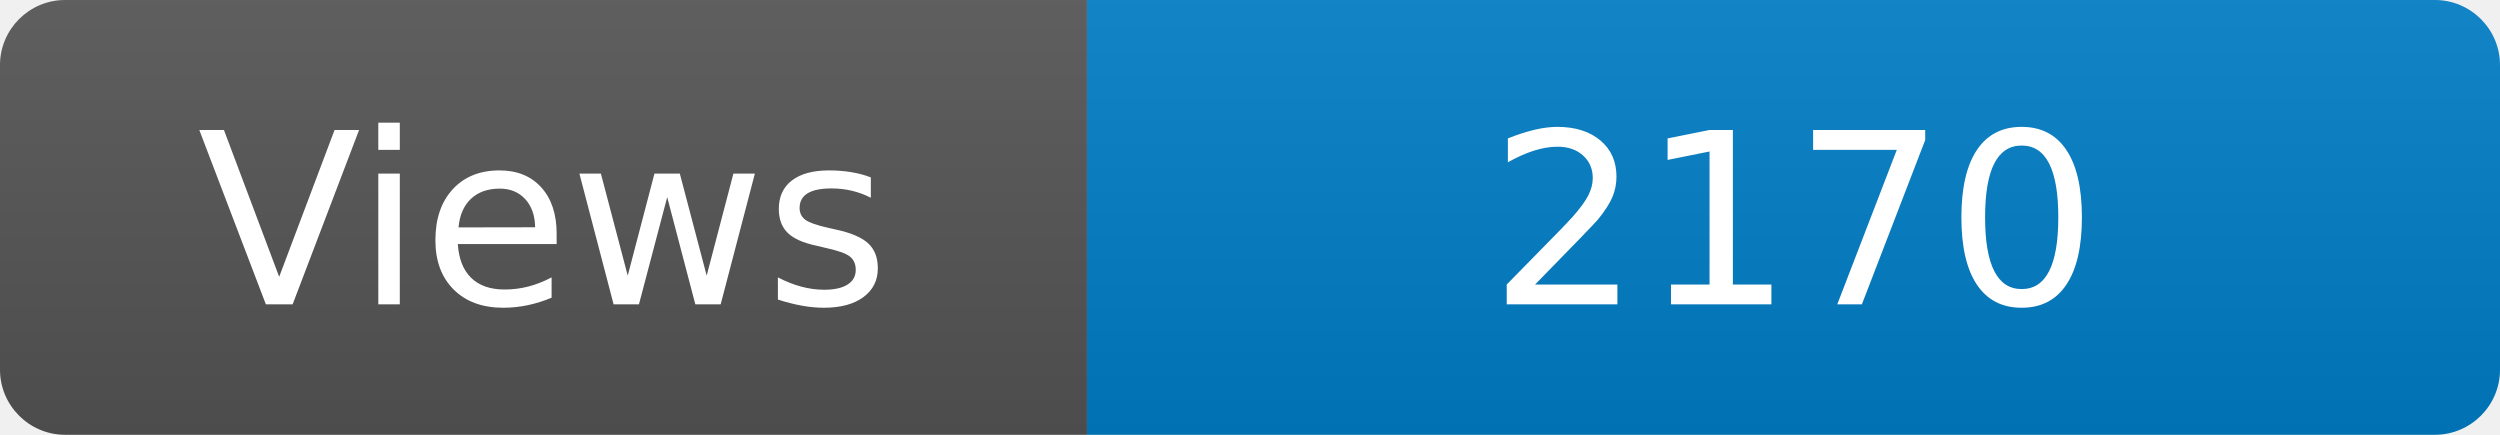
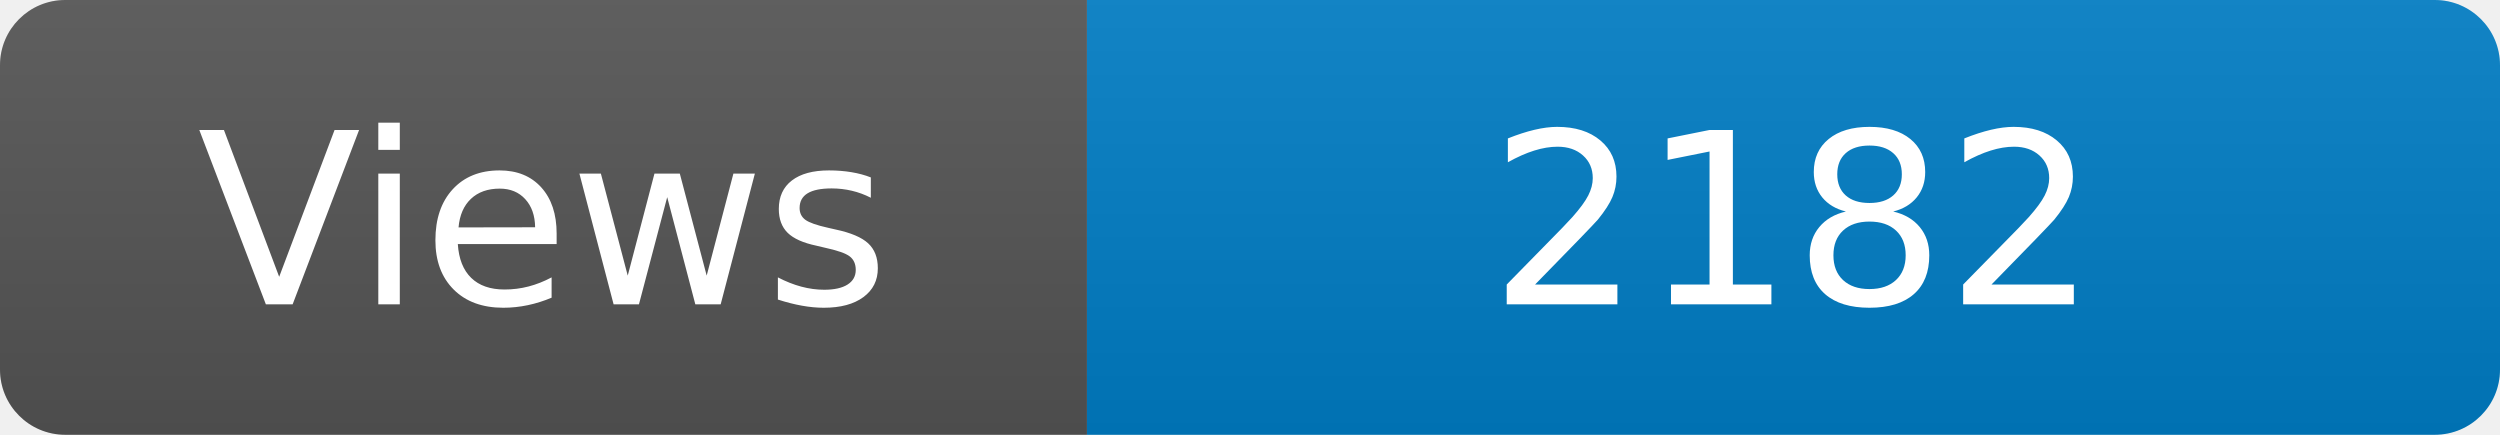
<svg xmlns="http://www.w3.org/2000/svg" width="115" height="20" role="img" aria-label="Maintained?: yes">
  <linearGradient id="s" x2="0" y2="100%">
    <stop offset="0" stop-color="#bbb" stop-opacity=".1" />
    <stop offset="1" stop-opacity=".1" />
  </linearGradient>
  <clipPath id="r">
    <rect width="115" height="20" rx="3" fill="#fff" />
  </clipPath>
  <g clip-path="url(#r)">
    <rect width="50" height="20" fill="#555" />
    <rect x="50" width="160" height="20" fill="#007ec6" />
    <rect width="115" height="20" fill="url(#s)" />
  </g>
  <g fill="#fff" text-anchor="middle" font-family="Verdana,Geneva,DejaVu Sans,sans-serif" font-size="110">
    <text x="250" y="140" transform="scale(.1)" fill="#fff">Views</text>
-     <text x="825" y="140" transform="scale(.1)" fill="#fff">2170</text>
+     <text x="825" y="140" transform="scale(.1)" fill="#fff">2182</text>
  </g>
</svg>
